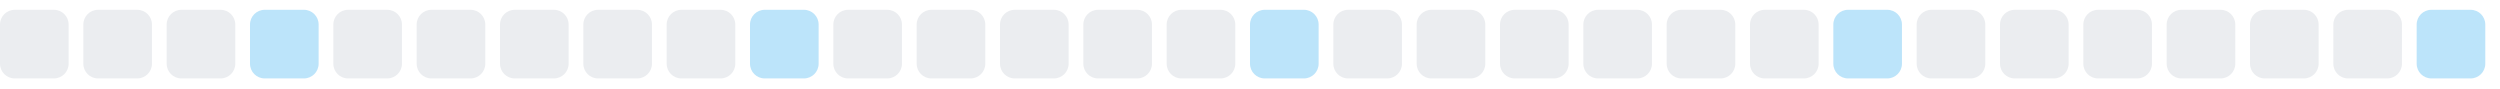
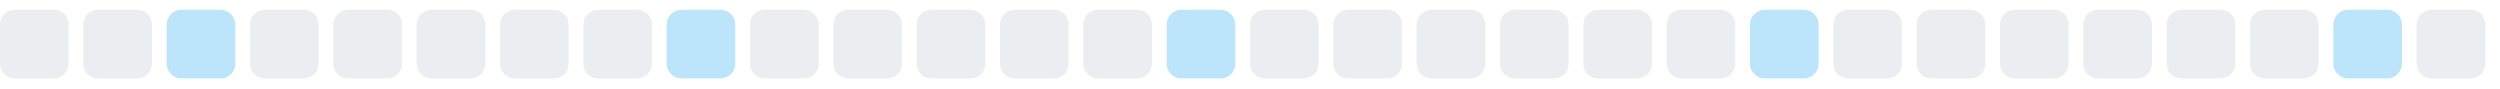
<svg xmlns="http://www.w3.org/2000/svg" width="255" height="9">
  <style>
        .level0 { fill: #ebedf0; }
        .level1 { fill: #bce4fa; }
        .level2 { fill: #75c7f7; }
        .level3 { fill: #30a9f2; }
        .level4 { fill: #008ee6; }
        @media (prefers-color-scheme: dark) {
          .level0 { fill: #161b22; }
          .level1 { fill: #0b3b5c; }
          .level2 { fill: #0a6299; }
          .level3 { fill: #008ee6; }
          .level4 { fill: #5bc4ff; }
        }
      </style>
  <rect x="0.0" y="1" width="7" height="7" rx="1.5" ry="1.5" class="level0" />
  <rect x="8.5" y="1" width="7" height="7" rx="1.5" ry="1.5" class="level0" />
-   <rect x="17.0" y="1" width="7" height="7" rx="1.5" ry="1.5" class="level0" />
-   <rect x="25.5" y="1" width="7" height="7" rx="1.5" ry="1.5" class="level1" />
+   <rect x="17.0" y="1" width="7" height="7" rx="1.5" ry="1.5" class="level1" />
+   <rect x="25.5" y="1" width="7" height="7" rx="1.5" ry="1.5" class="level0" />
  <rect x="34.0" y="1" width="7" height="7" rx="1.5" ry="1.5" class="level0" />
  <rect x="42.5" y="1" width="7" height="7" rx="1.5" ry="1.5" class="level0" />
  <rect x="51.0" y="1" width="7" height="7" rx="1.5" ry="1.5" class="level0" />
  <rect x="59.5" y="1" width="7" height="7" rx="1.5" ry="1.5" class="level0" />
-   <rect x="68.0" y="1" width="7" height="7" rx="1.5" ry="1.5" class="level0" />
-   <rect x="76.5" y="1" width="7" height="7" rx="1.5" ry="1.5" class="level1" />
+   <rect x="68.0" y="1" width="7" height="7" rx="1.5" ry="1.5" class="level1" />
+   <rect x="76.5" y="1" width="7" height="7" rx="1.5" ry="1.5" class="level0" />
  <rect x="85.0" y="1" width="7" height="7" rx="1.5" ry="1.5" class="level0" />
  <rect x="93.5" y="1" width="7" height="7" rx="1.5" ry="1.5" class="level0" />
  <rect x="102.0" y="1" width="7" height="7" rx="1.5" ry="1.5" class="level0" />
  <rect x="110.5" y="1" width="7" height="7" rx="1.5" ry="1.5" class="level0" />
-   <rect x="119.0" y="1" width="7" height="7" rx="1.5" ry="1.5" class="level0" />
-   <rect x="127.5" y="1" width="7" height="7" rx="1.5" ry="1.5" class="level1" />
+   <rect x="119.0" y="1" width="7" height="7" rx="1.5" ry="1.5" class="level1" />
+   <rect x="127.5" y="1" width="7" height="7" rx="1.5" ry="1.5" class="level0" />
  <rect x="136.0" y="1" width="7" height="7" rx="1.5" ry="1.5" class="level0" />
  <rect x="144.5" y="1" width="7" height="7" rx="1.5" ry="1.5" class="level0" />
  <rect x="153.0" y="1" width="7" height="7" rx="1.5" ry="1.5" class="level0" />
  <rect x="161.5" y="1" width="7" height="7" rx="1.5" ry="1.5" class="level0" />
  <rect x="170.0" y="1" width="7" height="7" rx="1.5" ry="1.5" class="level0" />
-   <rect x="178.5" y="1" width="7" height="7" rx="1.5" ry="1.5" class="level0" />
-   <rect x="187.0" y="1" width="7" height="7" rx="1.5" ry="1.5" class="level1" />
+   <rect x="178.5" y="1" width="7" height="7" rx="1.5" ry="1.5" class="level1" />
+   <rect x="187.0" y="1" width="7" height="7" rx="1.5" ry="1.5" class="level0" />
  <rect x="195.5" y="1" width="7" height="7" rx="1.5" ry="1.5" class="level0" />
  <rect x="204.0" y="1" width="7" height="7" rx="1.5" ry="1.5" class="level0" />
  <rect x="212.5" y="1" width="7" height="7" rx="1.5" ry="1.5" class="level0" />
  <rect x="221.0" y="1" width="7" height="7" rx="1.5" ry="1.5" class="level0" />
  <rect x="229.5" y="1" width="7" height="7" rx="1.5" ry="1.5" class="level0" />
-   <rect x="238.0" y="1" width="7" height="7" rx="1.5" ry="1.5" class="level0" />
-   <rect x="246.5" y="1" width="7" height="7" rx="1.5" ry="1.5" class="level1" />
+   <rect x="238.0" y="1" width="7" height="7" rx="1.5" ry="1.5" class="level1" />
+   <rect x="246.5" y="1" width="7" height="7" rx="1.5" ry="1.5" class="level0" />
</svg>
